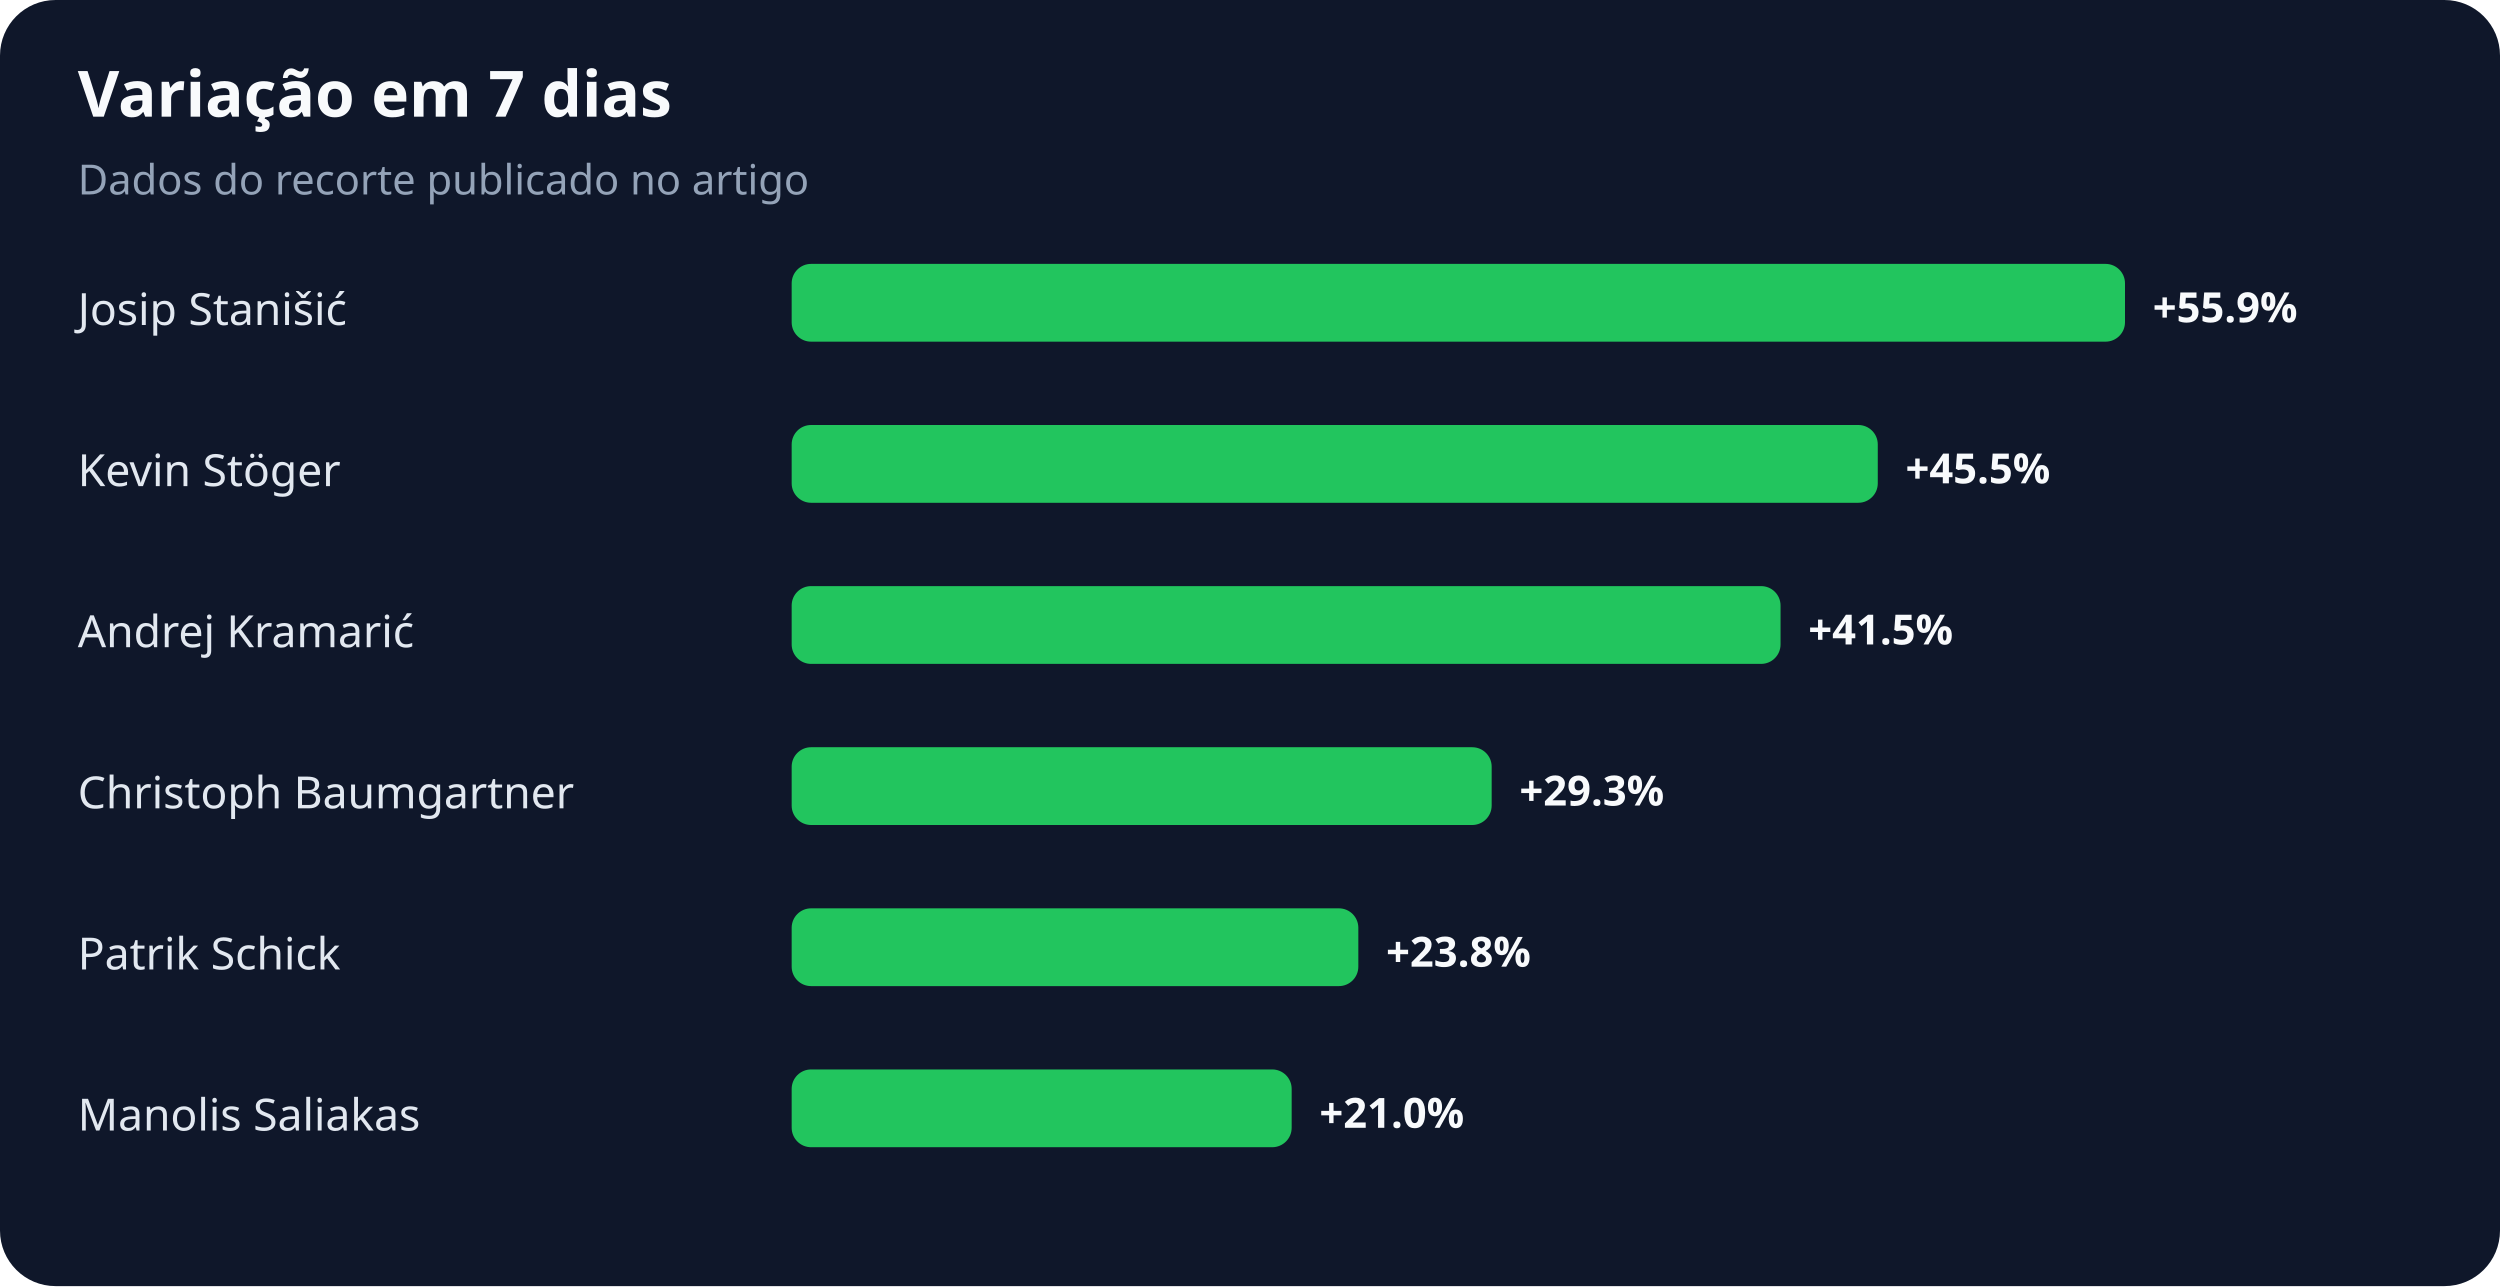
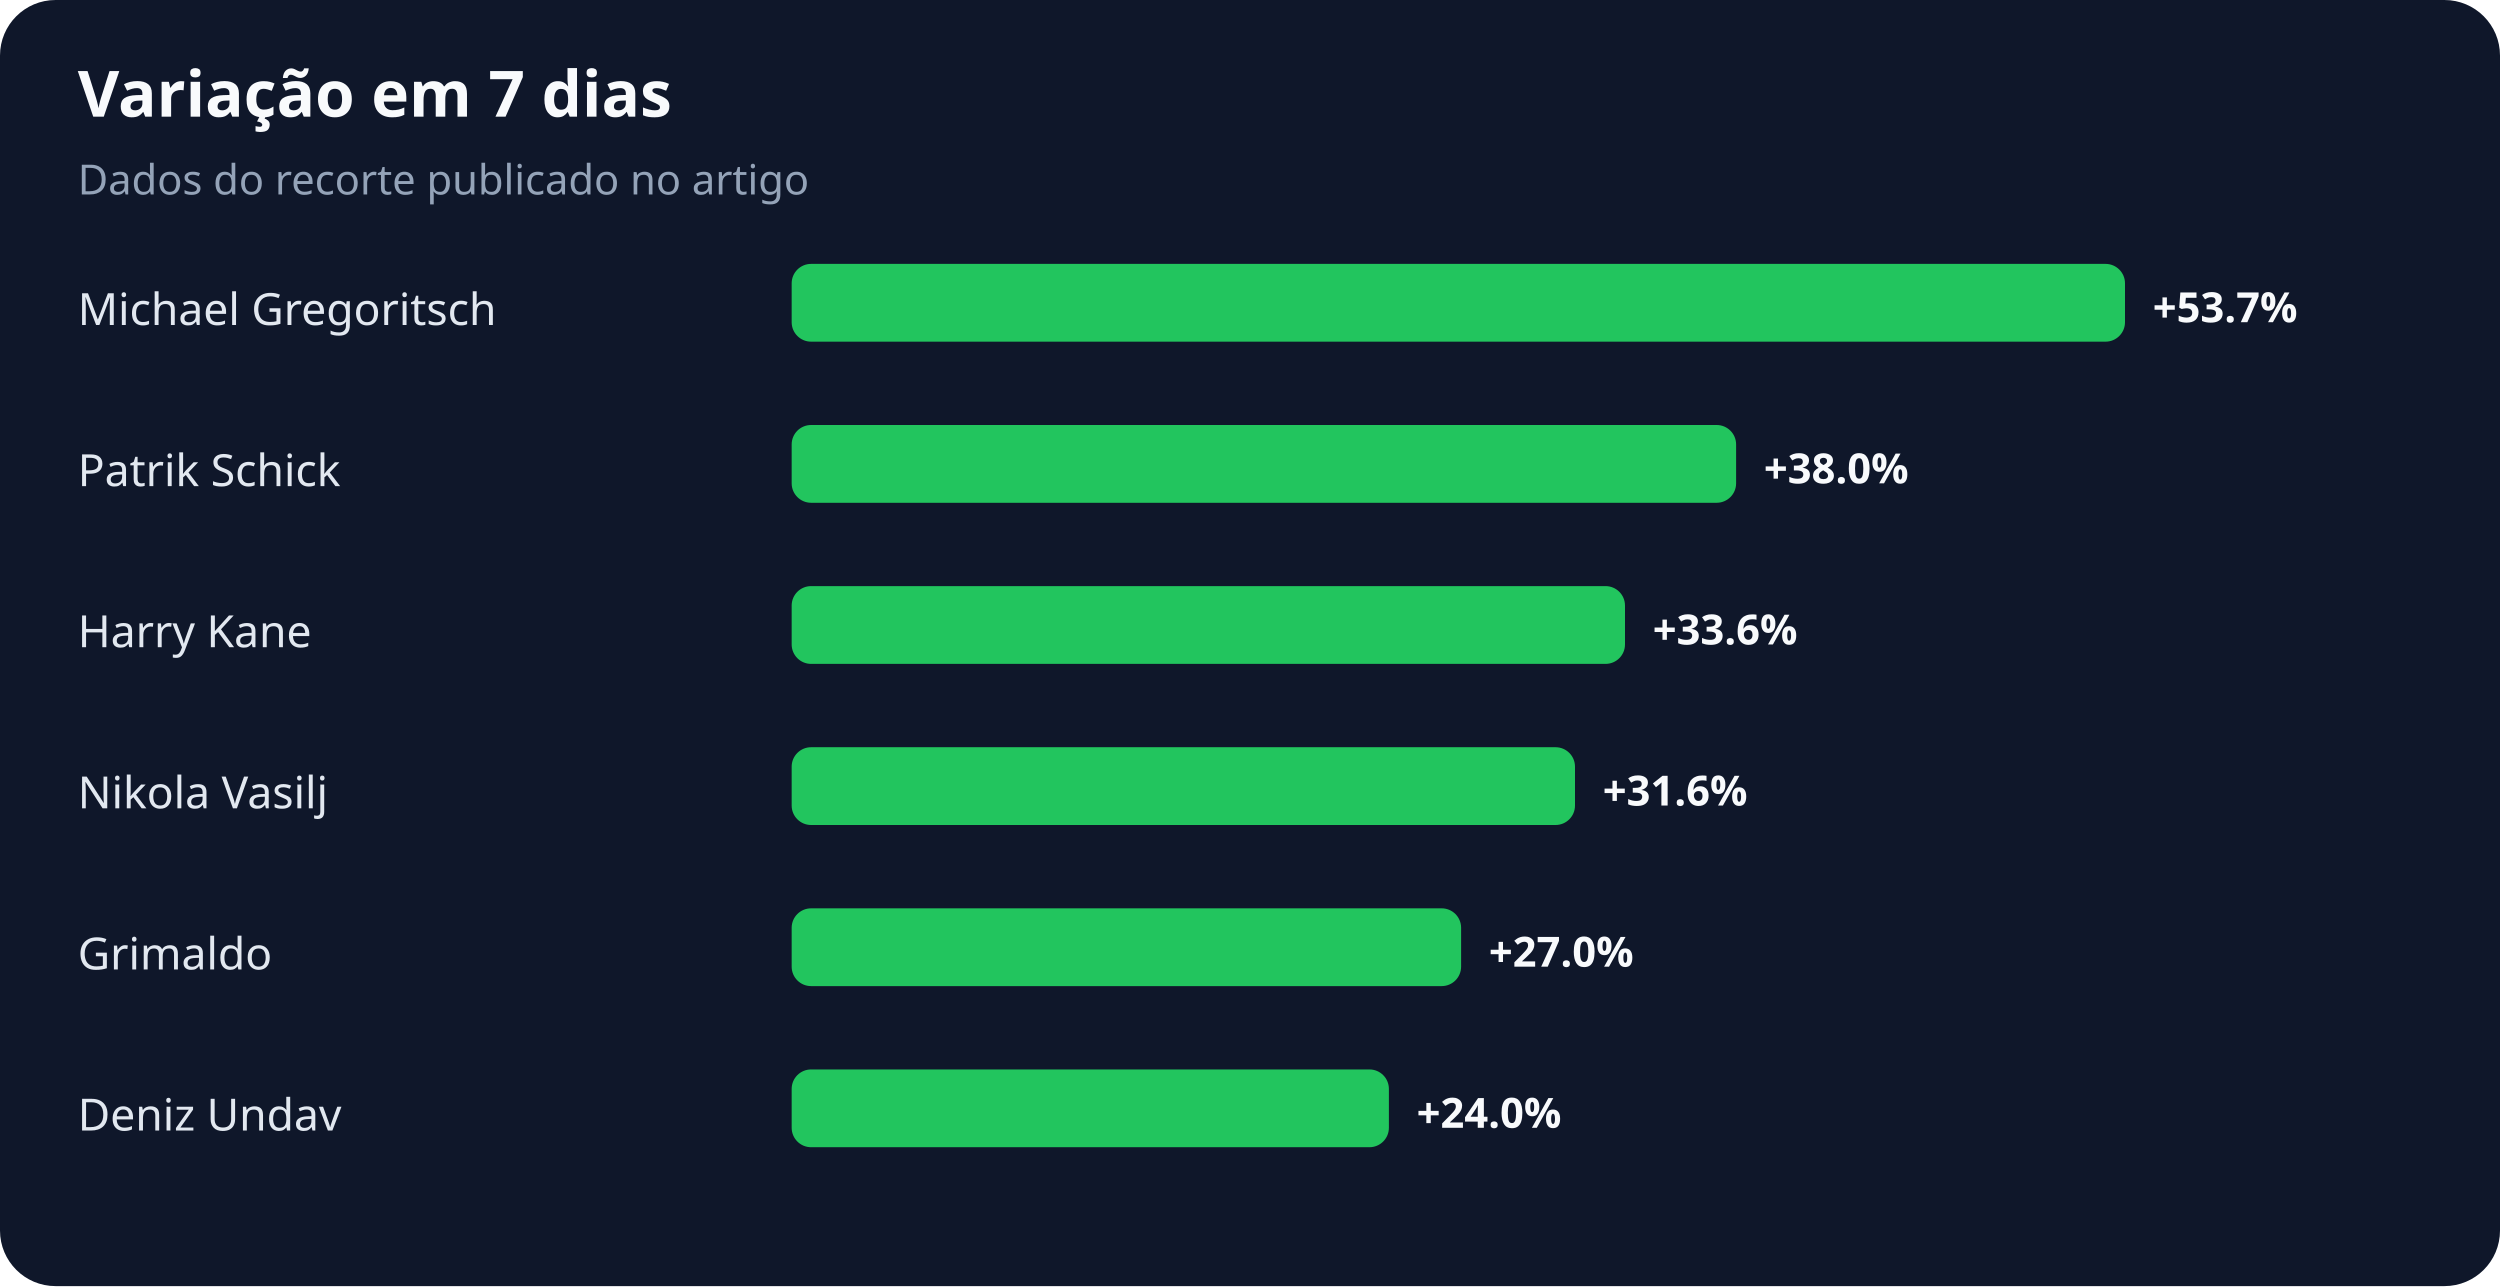
<svg xmlns="http://www.w3.org/2000/svg" width="900" height="463" viewBox="0 0 900 463" role="img" aria-labelledby="title desc">
  <rect width="100%" height="100%" rx="20" fill="#0f172a" />
  <text x="28" y="42" fill="#f8fafc" font-family="system-ui,sans-serif" font-size="23" font-weight="700">Variação em 7 dias</text>
  <text x="28" y="70" fill="#94a3b8" font-family="system-ui,sans-serif" font-size="15">Dados do recorte publicado no artigo</text>
-   <text x="28" y="117" fill="#e2e8f0" font-family="system-ui,sans-serif" font-size="16">Josip Stanišić</text>
+   <text x="28" y="117" fill="#e2e8f0" font-family="system-ui,sans-serif" font-size="16">Michael Gregoritsch</text>
  <rect x="285" y="95" width="480" height="28" rx="7" fill="#22c55e" />
-   <text x="775" y="116" fill="#f8fafc" font-family="system-ui,sans-serif" font-size="15" font-weight="700">+55.9%</text>
-   <text x="28" y="175" fill="#e2e8f0" font-family="system-ui,sans-serif" font-size="16">Kevin Stöger</text>
-   <rect x="285" y="153" width="391" height="28" rx="7" fill="#22c55e" />
-   <text x="686" y="174" fill="#f8fafc" font-family="system-ui,sans-serif" font-size="15" font-weight="700">+45.5%</text>
-   <text x="28" y="233" fill="#e2e8f0" font-family="system-ui,sans-serif" font-size="16">Andrej Kramarić</text>
-   <rect x="285" y="211" width="356" height="28" rx="7" fill="#22c55e" />
-   <text x="651" y="232" fill="#f8fafc" font-family="system-ui,sans-serif" font-size="15" font-weight="700">+41.5%</text>
-   <text x="28" y="291" fill="#e2e8f0" font-family="system-ui,sans-serif" font-size="16">Christoph Baumgartner</text>
-   <rect x="285" y="269" width="252" height="28" rx="7" fill="#22c55e" />
-   <text x="547" y="290" fill="#f8fafc" font-family="system-ui,sans-serif" font-size="15" font-weight="700">+29.3%</text>
-   <text x="28" y="349" fill="#e2e8f0" font-family="system-ui,sans-serif" font-size="16">Patrik Schick</text>
-   <rect x="285" y="327" width="204" height="28" rx="7" fill="#22c55e" />
-   <text x="499" y="348" fill="#f8fafc" font-family="system-ui,sans-serif" font-size="15" font-weight="700">+23.8%</text>
-   <text x="28" y="407" fill="#e2e8f0" font-family="system-ui,sans-serif" font-size="16">Manolis Saliakas</text>
-   <rect x="285" y="385" width="180" height="28" rx="7" fill="#22c55e" />
-   <text x="475" y="406" fill="#f8fafc" font-family="system-ui,sans-serif" font-size="15" font-weight="700">+21.0%</text>
+   <text x="775" y="116" fill="#f8fafc" font-family="system-ui,sans-serif" font-size="15" font-weight="700">+53.7%</text>
+   <text x="28" y="175" fill="#e2e8f0" font-family="system-ui,sans-serif" font-size="16">Patrik Schick</text>
+   <rect x="285" y="153" width="340" height="28" rx="7" fill="#22c55e" />
+   <text x="635" y="174" fill="#f8fafc" font-family="system-ui,sans-serif" font-size="15" font-weight="700">+38.0%</text>
+   <text x="28" y="233" fill="#e2e8f0" font-family="system-ui,sans-serif" font-size="16">Harry Kane</text>
+   <rect x="285" y="211" width="300" height="28" rx="7" fill="#22c55e" />
+   <text x="595" y="232" fill="#f8fafc" font-family="system-ui,sans-serif" font-size="15" font-weight="700">+33.6%</text>
+   <text x="28" y="291" fill="#e2e8f0" font-family="system-ui,sans-serif" font-size="16">Nikola Vasilj</text>
+   <rect x="285" y="269" width="282" height="28" rx="7" fill="#22c55e" />
+   <text x="577" y="290" fill="#f8fafc" font-family="system-ui,sans-serif" font-size="15" font-weight="700">+31.6%</text>
+   <text x="28" y="349" fill="#e2e8f0" font-family="system-ui,sans-serif" font-size="16">Grimaldo</text>
+   <rect x="285" y="327" width="241" height="28" rx="7" fill="#22c55e" />
+   <text x="536" y="348" fill="#f8fafc" font-family="system-ui,sans-serif" font-size="15" font-weight="700">+27.0%</text>
+   <text x="28" y="407" fill="#e2e8f0" font-family="system-ui,sans-serif" font-size="16">Deniz Undav</text>
+   <rect x="285" y="385" width="215" height="28" rx="7" fill="#22c55e" />
+   <text x="510" y="406" fill="#f8fafc" font-family="system-ui,sans-serif" font-size="15" font-weight="700">+24.0%</text>
</svg>
